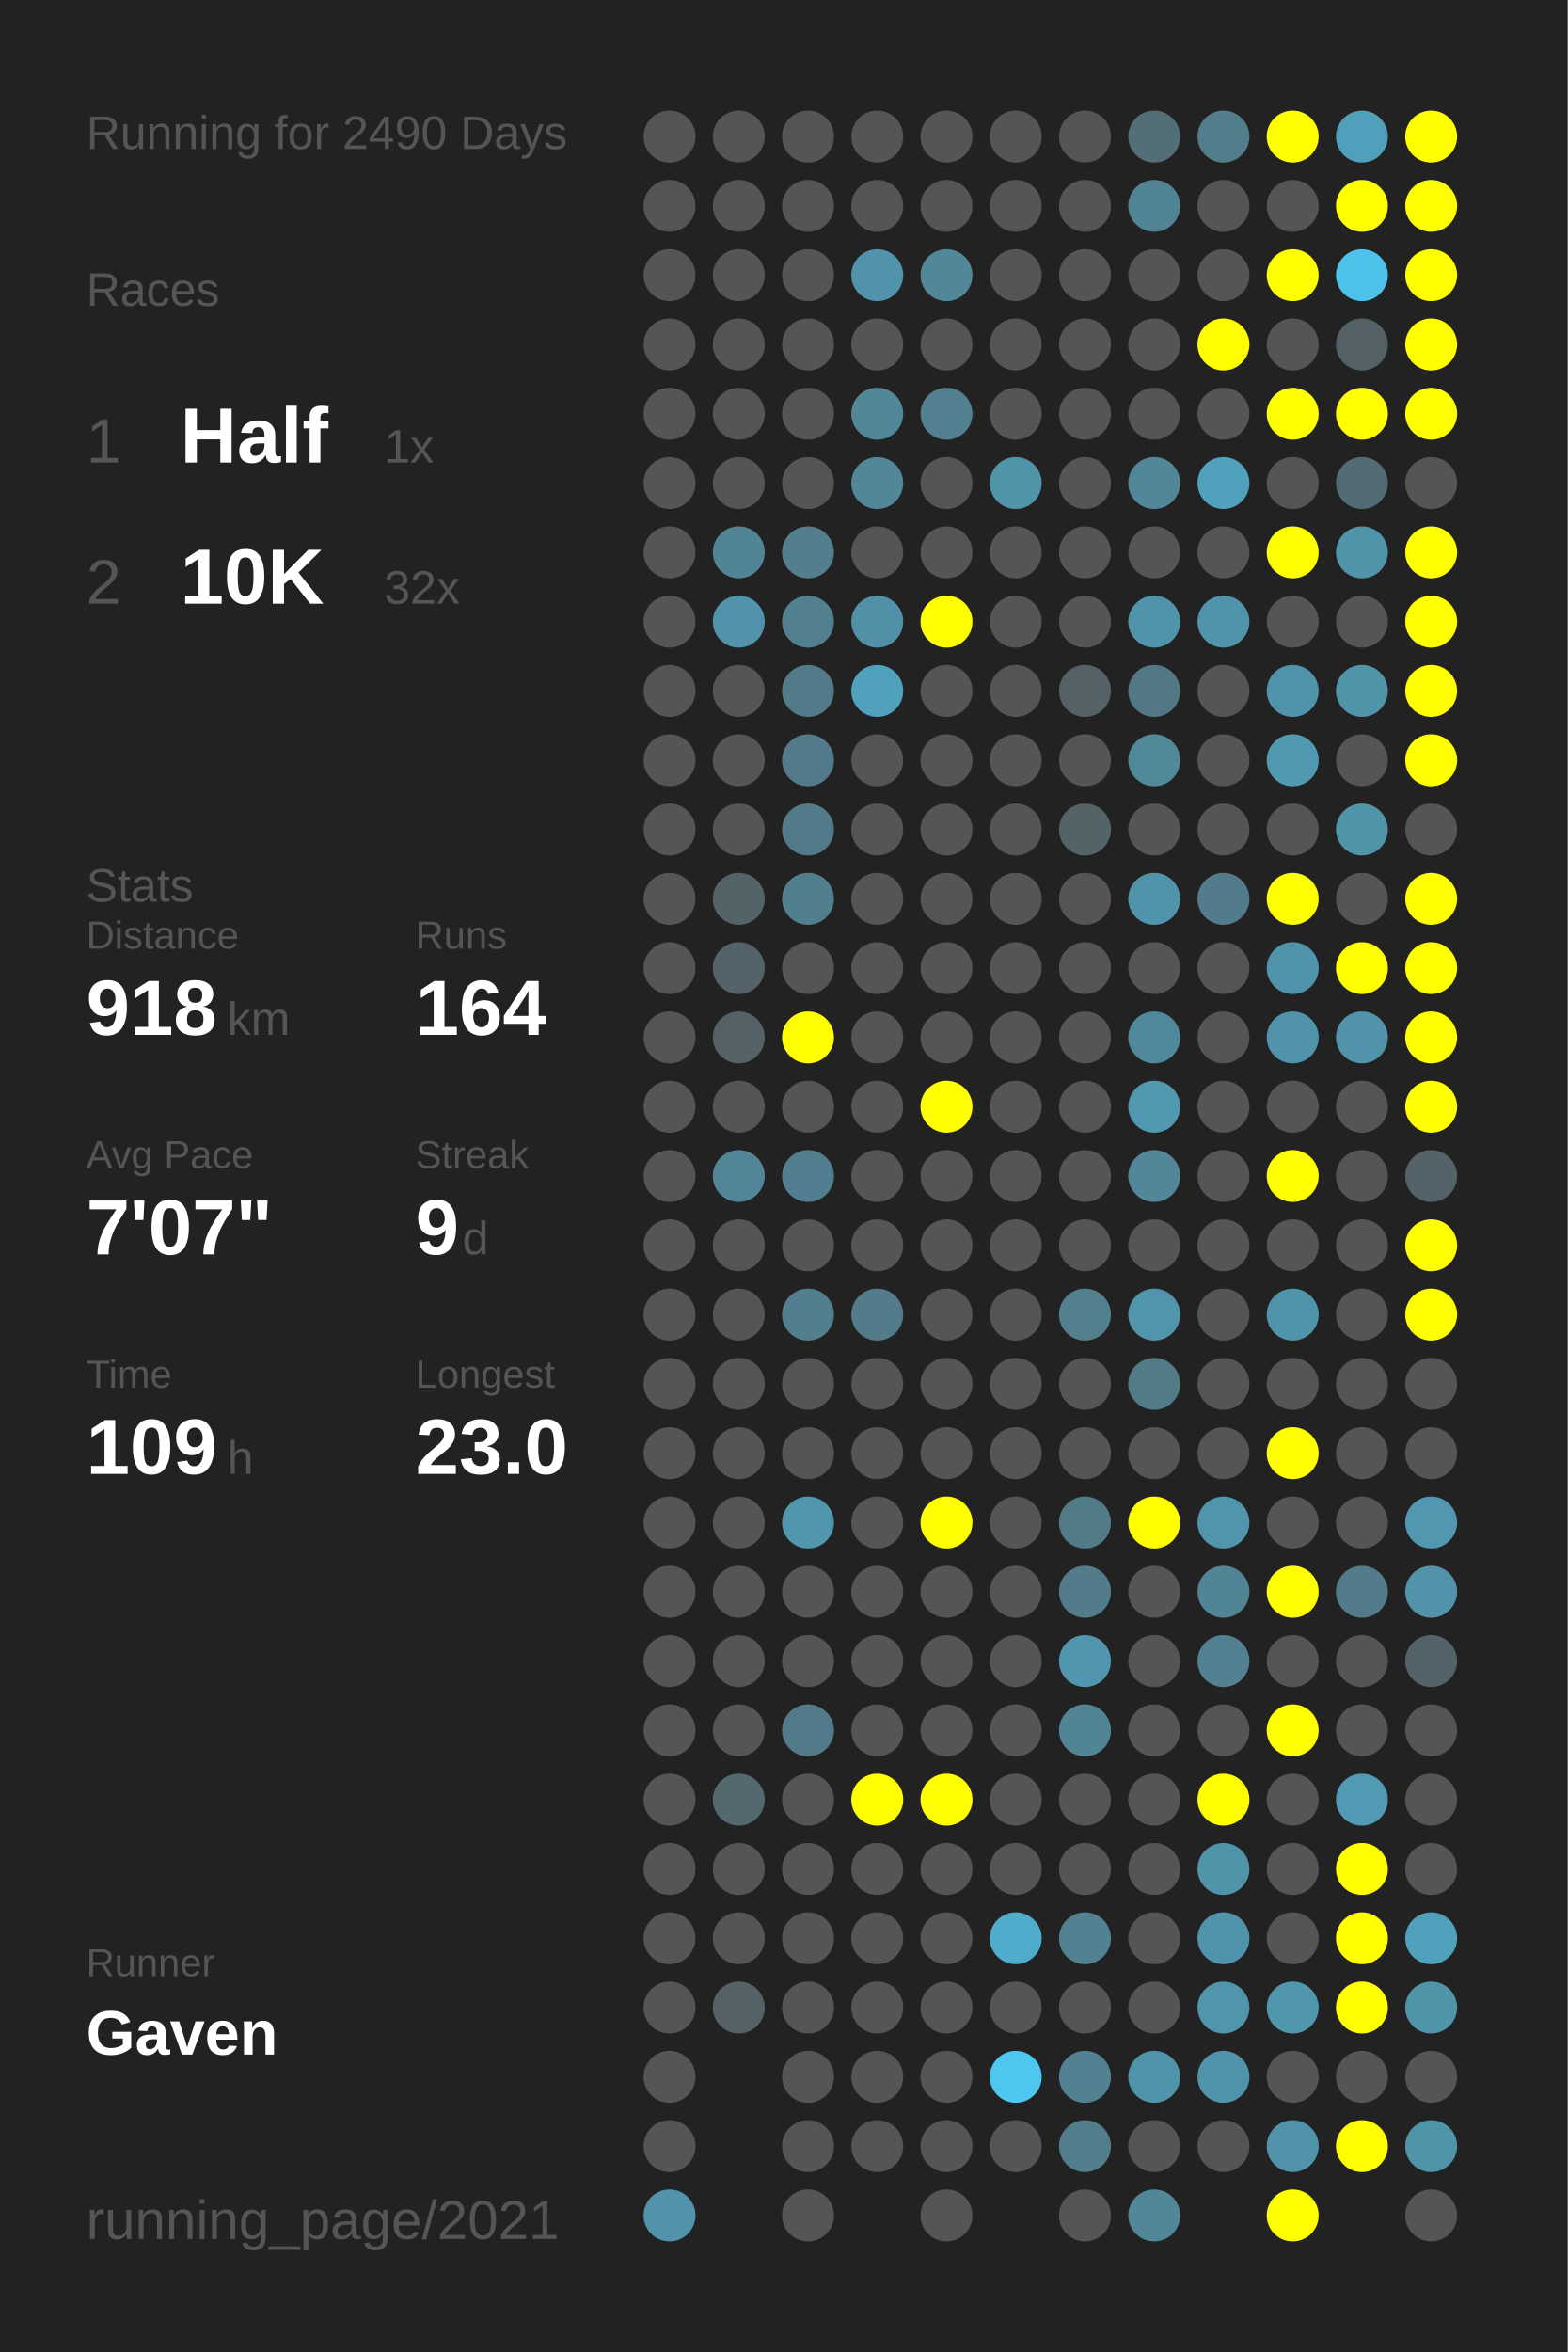
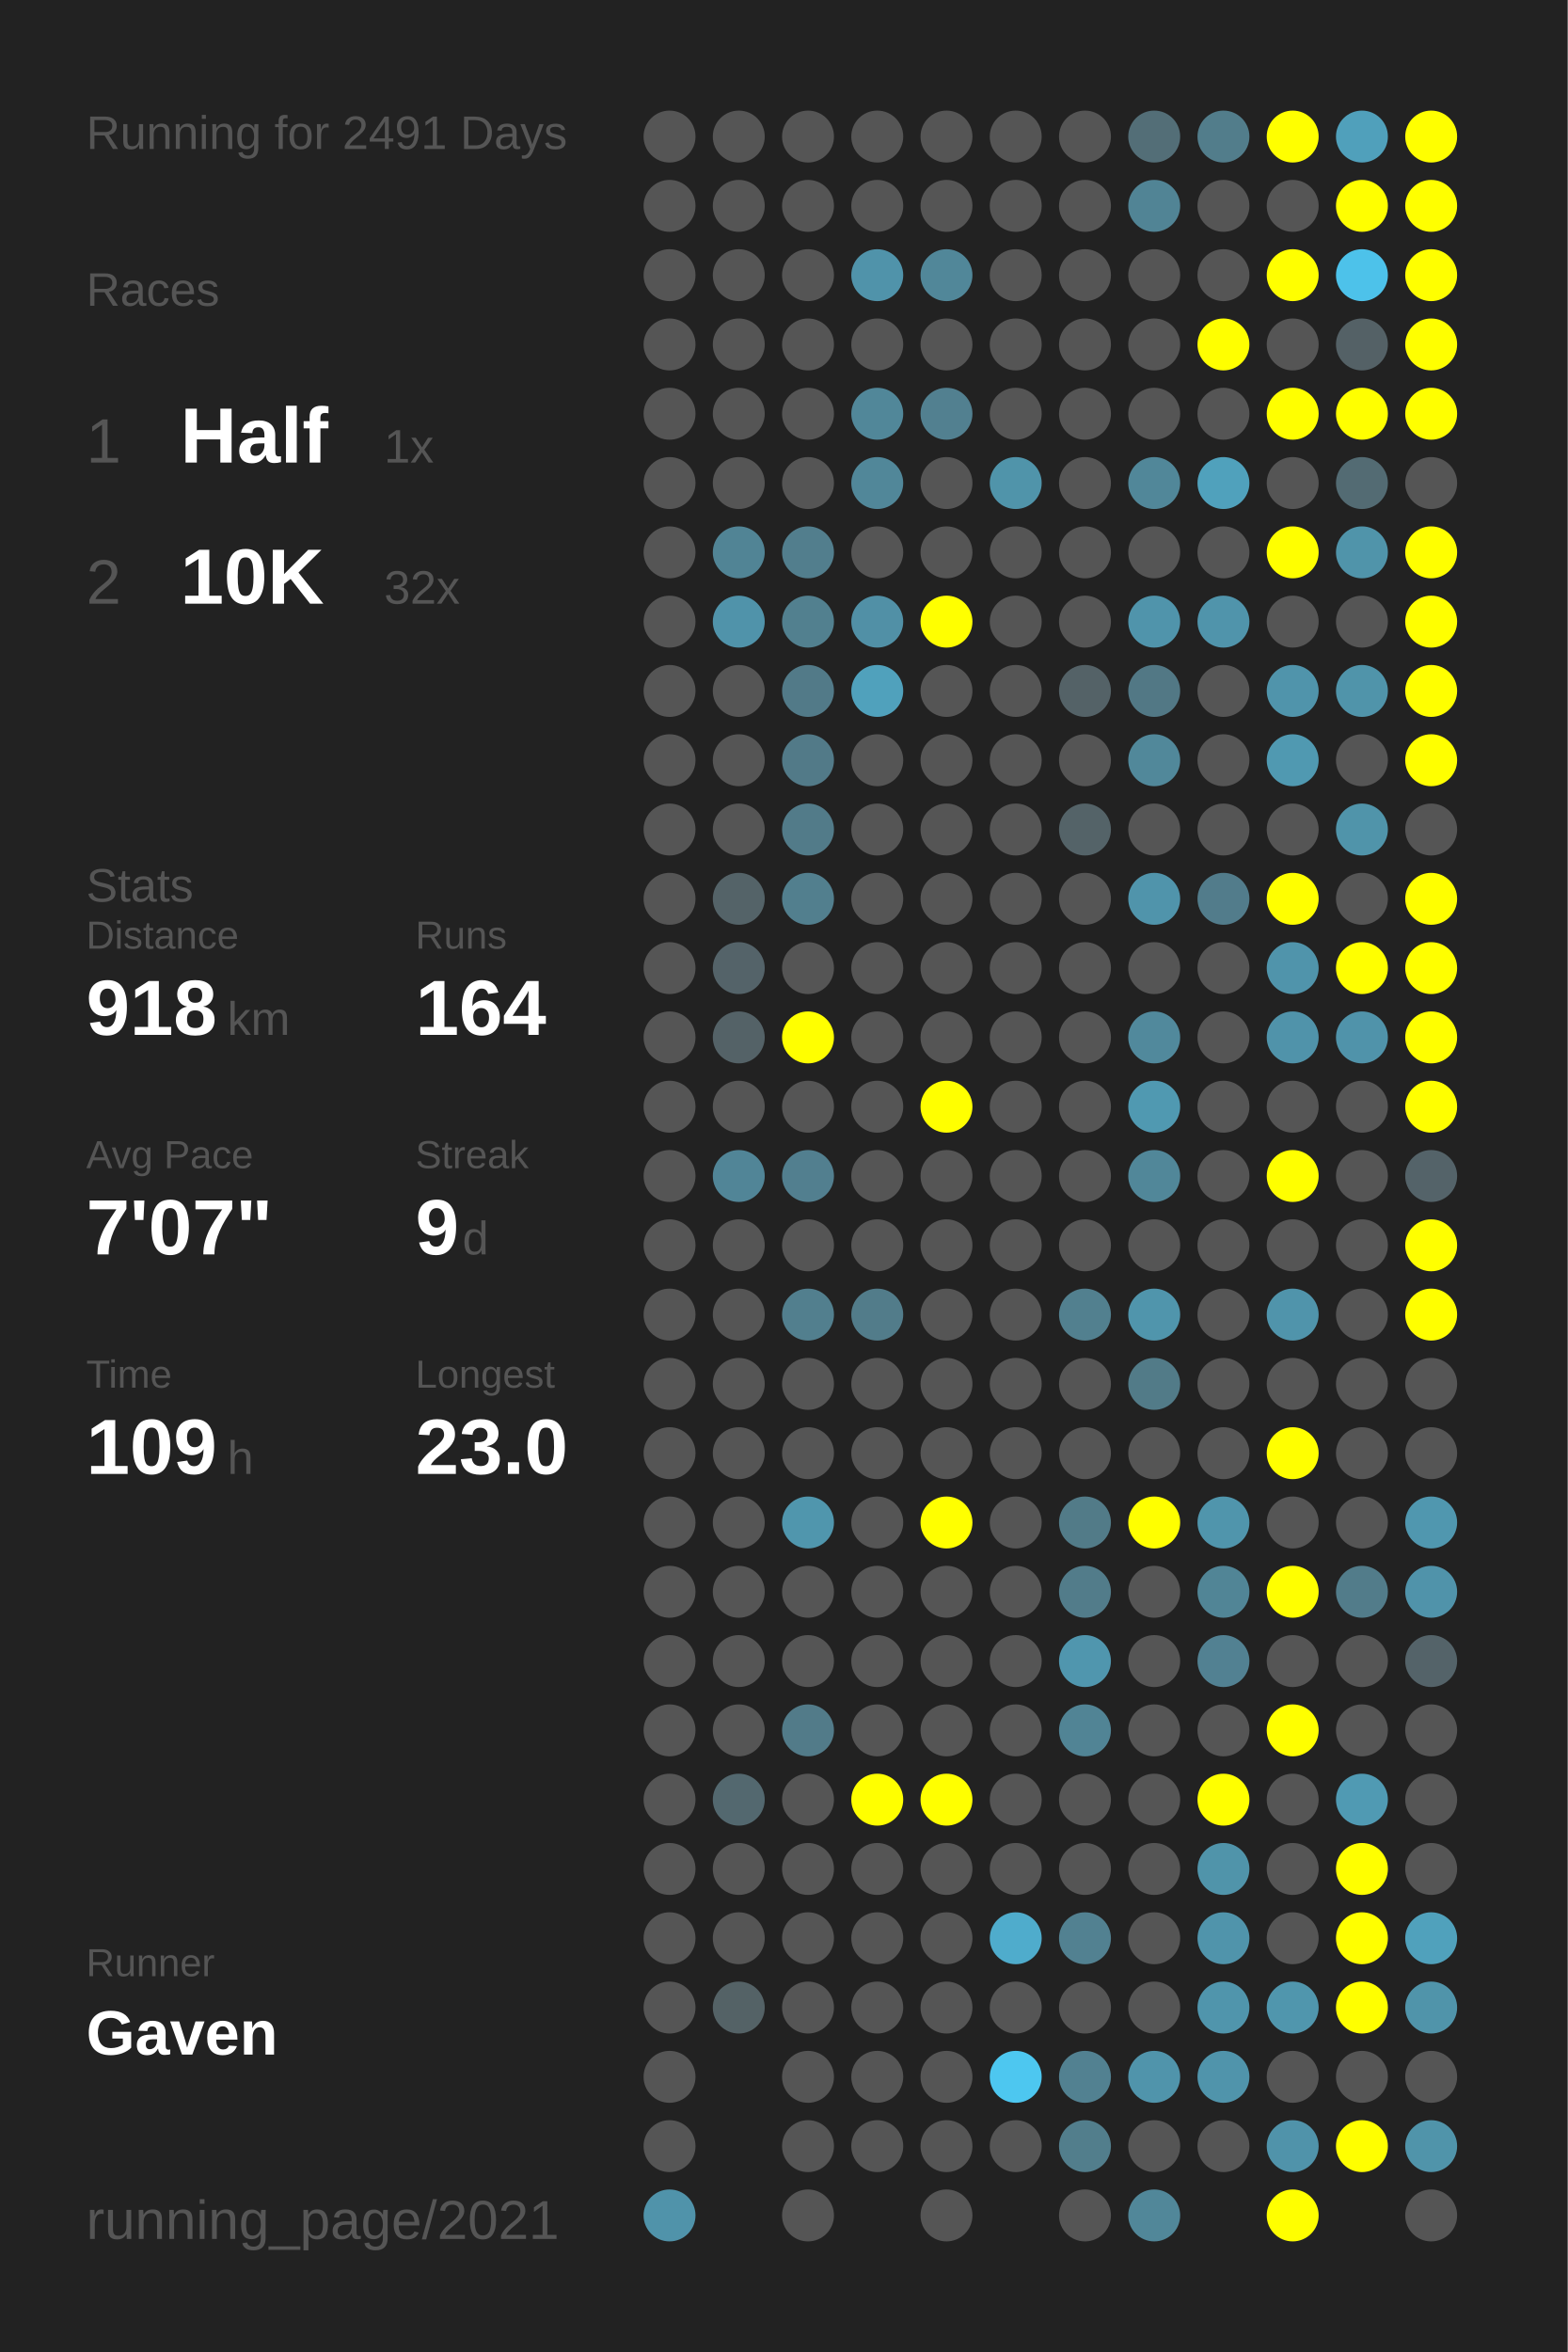
<svg xmlns="http://www.w3.org/2000/svg" baseProfile="full" height="300mm" version="1.1" viewBox="0,0,200,300" width="200mm">
  <defs />
  <rect fill="#222222" height="300" width="200" x="0" y="0" />
-   <text fill="#555555" style="font-size:6px; font-family:Arial;" x="11" y="19">Running for 2490 Days</text>
+   <text fill="#555555" style="font-size:6px; font-family:Arial;" x="11" y="19">Running for 2491 Days</text>
  <text fill="#555555" style="font-size:6px; font-family:Arial;" x="11" y="39">Races</text>
  <text fill="#555555" style="font-size:8px; font-family:Arial;" x="11" y="59">1</text>
  <text fill="#FFFFFF" style="font-size:10px; font-family:Arial; font-weight:bold;" x="23" y="59">Half</text>
  <text fill="#555555" style="font-size:6px; font-family:Arial;" x="49" y="59">1x</text>
  <text fill="#555555" style="font-size:8px; font-family:Arial;" x="11" y="77">2</text>
  <text fill="#FFFFFF" style="font-size:10px; font-family:Arial; font-weight:bold;" x="23" y="77">10K</text>
  <text fill="#555555" style="font-size:6px; font-family:Arial;" x="49" y="77">32x</text>
  <text fill="#555555" style="font-size:6px; font-family:Arial;" x="11" y="115">Stats</text>
  <text fill="#555555" style="font-size:5px; font-family:Arial;" x="11" y="121">Distance</text>
  <text fill="#FFFFFF" style="font-size:10px; font-family:Arial; font-weight:bold;" x="11" y="132">918</text>
  <text fill="#555555" style="font-size:6px; font-family:Arial;" x="29" y="132">km</text>
  <text fill="#555555" style="font-size:5px; font-family:Arial;" x="53" y="121">Runs</text>
  <text fill="#FFFFFF" style="font-size:10px; font-family:Arial; font-weight:bold;" x="53" y="132">164</text>
  <text fill="#555555" style="font-size:5px; font-family:Arial;" x="11" y="149">Avg Pace</text>
  <text fill="#FFFFFF" style="font-size:10px; font-family:Arial; font-weight:bold;" x="11" y="160">7'07"</text>
  <text fill="#555555" style="font-size:5px; font-family:Arial;" x="53" y="149">Streak</text>
  <text fill="#FFFFFF" style="font-size:10px; font-family:Arial; font-weight:bold;" x="53" y="160">9</text>
  <text fill="#555555" style="font-size:6px; font-family:Arial;" x="59" y="160">d</text>
  <text fill="#555555" style="font-size:5px; font-family:Arial;" x="11" y="177">Time</text>
  <text fill="#FFFFFF" style="font-size:10px; font-family:Arial; font-weight:bold;" x="11" y="188">109</text>
  <text fill="#555555" style="font-size:6px; font-family:Arial;" x="29" y="188">h</text>
  <text fill="#555555" style="font-size:5px; font-family:Arial;" x="53" y="177">Longest</text>
  <text fill="#FFFFFF" style="font-size:10px; font-family:Arial; font-weight:bold;" x="53" y="188">23.0</text>
  <text fill="#555555" style="font-size:5px; font-family:Arial;" x="11" y="252.065">Runner</text>
  <text fill="#FFFFFF" style="font-size:8px; font-family:Arial; font-weight:bold;" x="11" y="262.065">Gaven</text>
  <text fill="#555555" style="font-size:7px; font-family:Arial;" x="11" y="285.581">running_page/2021</text>
  <circle cx="85.417" cy="17.419" fill="#555555" r="3.312" />
  <circle cx="85.417" cy="26.258" fill="#555555" r="3.312" />
  <circle cx="85.417" cy="35.097" fill="#555555" r="3.312" />
  <circle cx="85.417" cy="43.935" fill="#555555" r="3.312" />
  <circle cx="85.417" cy="52.774" fill="#555555" r="3.312" />
  <circle cx="85.417" cy="61.613" fill="#555555" r="3.312" />
  <circle cx="85.417" cy="70.452" fill="#555555" r="3.312" />
  <circle cx="85.417" cy="79.29" fill="#555555" r="3.312" />
  <circle cx="85.417" cy="88.129" fill="#555555" r="3.312" />
  <circle cx="85.417" cy="96.968" fill="#555555" r="3.312" />
  <circle cx="85.417" cy="105.806" fill="#555555" r="3.312" />
  <circle cx="85.417" cy="114.645" fill="#555555" r="3.312" />
  <circle cx="85.417" cy="123.484" fill="#555555" r="3.312" />
  <circle cx="85.417" cy="132.323" fill="#555555" r="3.312" />
  <circle cx="85.417" cy="141.161" fill="#555555" r="3.312" />
  <circle cx="85.417" cy="150" fill="#555555" r="3.312" />
  <circle cx="85.417" cy="158.839" fill="#555555" r="3.312" />
  <circle cx="85.417" cy="167.677" fill="#555555" r="3.312" />
  <circle cx="85.417" cy="176.516" fill="#555555" r="3.312" />
  <circle cx="85.417" cy="185.355" fill="#555555" r="3.312" />
  <circle cx="85.417" cy="194.194" fill="#555555" r="3.312" />
  <circle cx="85.417" cy="203.032" fill="#555555" r="3.312" />
  <circle cx="85.417" cy="211.871" fill="#555555" r="3.312" />
  <circle cx="85.417" cy="220.71" fill="#555555" r="3.312" />
  <circle cx="85.417" cy="229.548" fill="#555555" r="3.312" />
  <circle cx="85.417" cy="238.387" fill="#555555" r="3.312" />
  <circle cx="85.417" cy="247.226" fill="#555555" r="3.312" />
  <circle cx="85.417" cy="256.065" fill="#555555" r="3.312" />
  <circle cx="85.417" cy="264.903" fill="#555555" r="3.312" />
  <circle cx="85.417" cy="273.742" fill="#555555" r="3.312" />
  <circle cx="85.417" cy="282.581" fill="#5093aa" r="3.312" />
  <circle cx="94.25" cy="17.419" fill="#555555" r="3.312" />
  <circle cx="94.25" cy="26.258" fill="#555555" r="3.312" />
  <circle cx="94.25" cy="35.097" fill="#555555" r="3.312" />
  <circle cx="94.25" cy="43.935" fill="#555555" r="3.312" />
  <circle cx="94.25" cy="52.774" fill="#555555" r="3.312" />
  <circle cx="94.25" cy="61.613" fill="#555555" r="3.312" />
  <circle cx="94.25" cy="70.452" fill="#518495" r="3.312" />
  <circle cx="94.25" cy="79.29" fill="#5093aa" r="3.312" />
  <circle cx="94.25" cy="88.129" fill="#555555" r="3.312" />
  <circle cx="94.25" cy="96.968" fill="#555555" r="3.312" />
  <circle cx="94.25" cy="105.806" fill="#555555" r="3.312" />
  <circle cx="94.25" cy="114.645" fill="#546368" r="3.312" />
  <circle cx="94.25" cy="123.484" fill="#546369" r="3.312" />
  <circle cx="94.25" cy="132.323" fill="#546267" r="3.312" />
  <circle cx="94.25" cy="141.161" fill="#555555" r="3.312" />
  <circle cx="94.25" cy="150" fill="#518597" r="3.312" />
  <circle cx="94.25" cy="158.839" fill="#555555" r="3.312" />
  <circle cx="94.25" cy="167.677" fill="#555555" r="3.312" />
  <circle cx="94.25" cy="176.516" fill="#555555" r="3.312" />
  <circle cx="94.25" cy="185.355" fill="#555555" r="3.312" />
  <circle cx="94.25" cy="194.194" fill="#555555" r="3.312" />
  <circle cx="94.25" cy="203.032" fill="#555555" r="3.312" />
  <circle cx="94.25" cy="211.871" fill="#555555" r="3.312" />
  <circle cx="94.25" cy="220.71" fill="#555555" r="3.312" />
  <circle cx="94.25" cy="229.548" fill="#53686f" r="3.312" />
  <circle cx="94.25" cy="238.387" fill="#555555" r="3.312" />
  <circle cx="94.25" cy="247.226" fill="#555555" r="3.312" />
  <circle cx="94.25" cy="256.065" fill="#546266" r="3.312" />
  <circle cx="103.083" cy="17.419" fill="#555555" r="3.312" />
  <circle cx="103.083" cy="26.258" fill="#555555" r="3.312" />
  <circle cx="103.083" cy="35.097" fill="#555555" r="3.312" />
  <circle cx="103.083" cy="43.935" fill="#555555" r="3.312" />
  <circle cx="103.083" cy="52.774" fill="#555555" r="3.312" />
  <circle cx="103.083" cy="61.613" fill="#555555" r="3.312" />
  <circle cx="103.083" cy="70.452" fill="#527e8d" r="3.312" />
  <circle cx="103.083" cy="79.29" fill="#52808f" r="3.312" />
  <circle cx="103.083" cy="88.129" fill="#527a88" r="3.312" />
  <circle cx="103.083" cy="96.968" fill="#527a88" r="3.312" />
  <circle cx="103.083" cy="105.806" fill="#527b89" r="3.312" />
  <circle cx="103.083" cy="114.645" fill="#527f8e" r="3.312" />
  <circle cx="103.083" cy="123.484" fill="#555555" r="3.312" />
  <circle cx="103.083" cy="132.323" fill="#FFFF00" r="3.312" />
  <circle cx="103.083" cy="141.161" fill="#555555" r="3.312" />
  <circle cx="103.083" cy="150" fill="#527f8f" r="3.312" />
  <circle cx="103.083" cy="158.839" fill="#555555" r="3.312" />
  <circle cx="103.083" cy="167.677" fill="#527f8e" r="3.312" />
  <circle cx="103.083" cy="176.516" fill="#555555" r="3.312" />
  <circle cx="103.083" cy="185.355" fill="#555555" r="3.312" />
  <circle cx="103.083" cy="194.194" fill="#5096ad" r="3.312" />
  <circle cx="103.083" cy="203.032" fill="#555555" r="3.312" />
  <circle cx="103.083" cy="211.871" fill="#555555" r="3.312" />
  <circle cx="103.083" cy="220.71" fill="#527b89" r="3.312" />
  <circle cx="103.083" cy="229.548" fill="#555555" r="3.312" />
  <circle cx="103.083" cy="238.387" fill="#555555" r="3.312" />
  <circle cx="103.083" cy="247.226" fill="#555555" r="3.312" />
  <circle cx="103.083" cy="256.065" fill="#555555" r="3.312" />
  <circle cx="103.083" cy="264.903" fill="#555555" r="3.312" />
  <circle cx="103.083" cy="273.742" fill="#555555" r="3.312" />
  <circle cx="103.083" cy="282.581" fill="#555555" r="3.312" />
  <circle cx="111.917" cy="17.419" fill="#555555" r="3.312" />
  <circle cx="111.917" cy="26.258" fill="#555555" r="3.312" />
  <circle cx="111.917" cy="35.097" fill="#5093aa" r="3.312" />
  <circle cx="111.917" cy="43.935" fill="#555555" r="3.312" />
  <circle cx="111.917" cy="52.774" fill="#518799" r="3.312" />
  <circle cx="111.917" cy="61.613" fill="#518799" r="3.312" />
  <circle cx="111.917" cy="70.452" fill="#555555" r="3.312" />
  <circle cx="111.917" cy="79.29" fill="#5190a6" r="3.312" />
  <circle cx="111.917" cy="88.129" fill="#50a1bc" r="3.312" />
  <circle cx="111.917" cy="96.968" fill="#555555" r="3.312" />
  <circle cx="111.917" cy="105.806" fill="#555555" r="3.312" />
  <circle cx="111.917" cy="114.645" fill="#555555" r="3.312" />
  <circle cx="111.917" cy="123.484" fill="#555555" r="3.312" />
  <circle cx="111.917" cy="132.323" fill="#555555" r="3.312" />
  <circle cx="111.917" cy="141.161" fill="#555555" r="3.312" />
  <circle cx="111.917" cy="150" fill="#555555" r="3.312" />
  <circle cx="111.917" cy="158.839" fill="#555555" r="3.312" />
  <circle cx="111.917" cy="167.677" fill="#527c8a" r="3.312" />
  <circle cx="111.917" cy="176.516" fill="#555555" r="3.312" />
  <circle cx="111.917" cy="185.355" fill="#555555" r="3.312" />
  <circle cx="111.917" cy="194.194" fill="#555555" r="3.312" />
  <circle cx="111.917" cy="203.032" fill="#555555" r="3.312" />
  <circle cx="111.917" cy="211.871" fill="#555555" r="3.312" />
  <circle cx="111.917" cy="220.71" fill="#555555" r="3.312" />
  <circle cx="111.917" cy="229.548" fill="#FFFF00" r="3.312" />
  <circle cx="111.917" cy="238.387" fill="#555555" r="3.312" />
  <circle cx="111.917" cy="247.226" fill="#555555" r="3.312" />
  <circle cx="111.917" cy="256.065" fill="#555555" r="3.312" />
  <circle cx="111.917" cy="264.903" fill="#555555" r="3.312" />
  <circle cx="111.917" cy="273.742" fill="#555555" r="3.312" />
  <circle cx="120.75" cy="17.419" fill="#555555" r="3.312" />
  <circle cx="120.75" cy="26.258" fill="#555555" r="3.312" />
  <circle cx="120.75" cy="35.097" fill="#518799" r="3.312" />
  <circle cx="120.75" cy="43.935" fill="#555555" r="3.312" />
  <circle cx="120.75" cy="52.774" fill="#528090" r="3.312" />
  <circle cx="120.75" cy="61.613" fill="#555555" r="3.312" />
  <circle cx="120.75" cy="70.452" fill="#555555" r="3.312" />
  <circle cx="120.75" cy="79.29" fill="#FFFF00" r="3.312" />
  <circle cx="120.75" cy="88.129" fill="#555555" r="3.312" />
  <circle cx="120.75" cy="96.968" fill="#555555" r="3.312" />
  <circle cx="120.75" cy="105.806" fill="#555555" r="3.312" />
  <circle cx="120.75" cy="114.645" fill="#555555" r="3.312" />
  <circle cx="120.75" cy="123.484" fill="#555555" r="3.312" />
  <circle cx="120.75" cy="132.323" fill="#555555" r="3.312" />
  <circle cx="120.75" cy="141.161" fill="#FFFF00" r="3.312" />
  <circle cx="120.75" cy="150" fill="#555555" r="3.312" />
  <circle cx="120.75" cy="158.839" fill="#555555" r="3.312" />
  <circle cx="120.75" cy="167.677" fill="#555555" r="3.312" />
  <circle cx="120.75" cy="176.516" fill="#555555" r="3.312" />
  <circle cx="120.75" cy="185.355" fill="#555555" r="3.312" />
  <circle cx="120.75" cy="194.194" fill="#FFFF00" r="3.312" />
  <circle cx="120.75" cy="203.032" fill="#555555" r="3.312" />
  <circle cx="120.75" cy="211.871" fill="#555555" r="3.312" />
  <circle cx="120.75" cy="220.71" fill="#555555" r="3.312" />
  <circle cx="120.75" cy="229.548" fill="#FFFF00" r="3.312" />
  <circle cx="120.75" cy="238.387" fill="#555555" r="3.312" />
  <circle cx="120.75" cy="247.226" fill="#555555" r="3.312" />
  <circle cx="120.75" cy="256.065" fill="#555555" r="3.312" />
  <circle cx="120.75" cy="264.903" fill="#555555" r="3.312" />
  <circle cx="120.75" cy="273.742" fill="#555555" r="3.312" />
  <circle cx="120.75" cy="282.581" fill="#555555" r="3.312" />
  <circle cx="129.583" cy="17.419" fill="#555555" r="3.312" />
  <circle cx="129.583" cy="26.258" fill="#555555" r="3.312" />
  <circle cx="129.583" cy="35.097" fill="#555555" r="3.312" />
  <circle cx="129.583" cy="43.935" fill="#555555" r="3.312" />
  <circle cx="129.583" cy="52.774" fill="#555555" r="3.312" />
  <circle cx="129.583" cy="61.613" fill="#5094aa" r="3.312" />
  <circle cx="129.583" cy="70.452" fill="#555555" r="3.312" />
  <circle cx="129.583" cy="79.29" fill="#555555" r="3.312" />
  <circle cx="129.583" cy="88.129" fill="#555555" r="3.312" />
  <circle cx="129.583" cy="96.968" fill="#555555" r="3.312" />
  <circle cx="129.583" cy="105.806" fill="#555555" r="3.312" />
  <circle cx="129.583" cy="114.645" fill="#555555" r="3.312" />
  <circle cx="129.583" cy="123.484" fill="#555555" r="3.312" />
  <circle cx="129.583" cy="132.323" fill="#555555" r="3.312" />
  <circle cx="129.583" cy="141.161" fill="#555555" r="3.312" />
  <circle cx="129.583" cy="150" fill="#555555" r="3.312" />
  <circle cx="129.583" cy="158.839" fill="#555555" r="3.312" />
  <circle cx="129.583" cy="167.677" fill="#555555" r="3.312" />
  <circle cx="129.583" cy="176.516" fill="#555555" r="3.312" />
  <circle cx="129.583" cy="185.355" fill="#555555" r="3.312" />
  <circle cx="129.583" cy="194.194" fill="#555555" r="3.312" />
  <circle cx="129.583" cy="203.032" fill="#555555" r="3.312" />
  <circle cx="129.583" cy="211.871" fill="#555555" r="3.312" />
  <circle cx="129.583" cy="220.71" fill="#555555" r="3.312" />
  <circle cx="129.583" cy="229.548" fill="#555555" r="3.312" />
  <circle cx="129.583" cy="238.387" fill="#555555" r="3.312" />
  <circle cx="129.583" cy="247.226" fill="#4faccc" r="3.312" />
  <circle cx="129.583" cy="256.065" fill="#555555" r="3.312" />
  <circle cx="129.583" cy="264.903" fill="#4dc7f0" r="3.312" />
  <circle cx="129.583" cy="273.742" fill="#555555" r="3.312" />
  <circle cx="138.417" cy="17.419" fill="#555555" r="3.312" />
  <circle cx="138.417" cy="26.258" fill="#555555" r="3.312" />
  <circle cx="138.417" cy="35.097" fill="#555555" r="3.312" />
  <circle cx="138.417" cy="43.935" fill="#555555" r="3.312" />
  <circle cx="138.417" cy="52.774" fill="#555555" r="3.312" />
  <circle cx="138.417" cy="61.613" fill="#555555" r="3.312" />
  <circle cx="138.417" cy="70.452" fill="#555555" r="3.312" />
  <circle cx="138.417" cy="79.29" fill="#555555" r="3.312" />
  <circle cx="138.417" cy="88.129" fill="#546267" r="3.312" />
  <circle cx="138.417" cy="96.968" fill="#555555" r="3.312" />
  <circle cx="138.417" cy="105.806" fill="#546368" r="3.312" />
  <circle cx="138.417" cy="114.645" fill="#555555" r="3.312" />
  <circle cx="138.417" cy="123.484" fill="#555555" r="3.312" />
  <circle cx="138.417" cy="132.323" fill="#555555" r="3.312" />
  <circle cx="138.417" cy="141.161" fill="#555555" r="3.312" />
  <circle cx="138.417" cy="150" fill="#555555" r="3.312" />
  <circle cx="138.417" cy="158.839" fill="#555555" r="3.312" />
  <circle cx="138.417" cy="167.677" fill="#52808f" r="3.312" />
  <circle cx="138.417" cy="176.516" fill="#555555" r="3.312" />
  <circle cx="138.417" cy="185.355" fill="#555555" r="3.312" />
  <circle cx="138.417" cy="194.194" fill="#527b88" r="3.312" />
  <circle cx="138.417" cy="203.032" fill="#527c8a" r="3.312" />
  <circle cx="138.417" cy="211.871" fill="#5096ae" r="3.312" />
  <circle cx="138.417" cy="220.71" fill="#518495" r="3.312" />
  <circle cx="138.417" cy="229.548" fill="#555555" r="3.312" />
  <circle cx="138.417" cy="238.387" fill="#555555" r="3.312" />
  <circle cx="138.417" cy="247.226" fill="#528191" r="3.312" />
  <circle cx="138.417" cy="256.065" fill="#555555" r="3.312" />
  <circle cx="138.417" cy="264.903" fill="#528191" r="3.312" />
  <circle cx="138.417" cy="273.742" fill="#527e8c" r="3.312" />
  <circle cx="138.417" cy="282.581" fill="#555555" r="3.312" />
  <circle cx="147.25" cy="17.419" fill="#536e77" r="3.312" />
  <circle cx="147.25" cy="26.258" fill="#518495" r="3.312" />
  <circle cx="147.25" cy="35.097" fill="#555555" r="3.312" />
  <circle cx="147.25" cy="43.935" fill="#555555" r="3.312" />
  <circle cx="147.25" cy="52.774" fill="#555555" r="3.312" />
  <circle cx="147.25" cy="61.613" fill="#518799" r="3.312" />
  <circle cx="147.25" cy="70.452" fill="#555555" r="3.312" />
  <circle cx="147.25" cy="79.29" fill="#5094ab" r="3.312" />
  <circle cx="147.25" cy="88.129" fill="#527885" r="3.312" />
  <circle cx="147.25" cy="96.968" fill="#51889a" r="3.312" />
  <circle cx="147.25" cy="105.806" fill="#555555" r="3.312" />
  <circle cx="147.25" cy="114.645" fill="#5094ab" r="3.312" />
  <circle cx="147.25" cy="123.484" fill="#555555" r="3.312" />
  <circle cx="147.25" cy="132.323" fill="#51899c" r="3.312" />
  <circle cx="147.25" cy="141.161" fill="#5099b1" r="3.312" />
  <circle cx="147.25" cy="150" fill="#518799" r="3.312" />
  <circle cx="147.25" cy="158.839" fill="#555555" r="3.312" />
  <circle cx="147.25" cy="167.677" fill="#5095ac" r="3.312" />
  <circle cx="147.25" cy="176.516" fill="#527b88" r="3.312" />
  <circle cx="147.25" cy="185.355" fill="#555555" r="3.312" />
  <circle cx="147.25" cy="194.194" fill="#FFFF00" r="3.312" />
  <circle cx="147.25" cy="203.032" fill="#555555" r="3.312" />
  <circle cx="147.25" cy="211.871" fill="#555555" r="3.312" />
  <circle cx="147.25" cy="220.71" fill="#555555" r="3.312" />
  <circle cx="147.25" cy="229.548" fill="#555555" r="3.312" />
  <circle cx="147.25" cy="238.387" fill="#555555" r="3.312" />
  <circle cx="147.25" cy="247.226" fill="#555555" r="3.312" />
  <circle cx="147.25" cy="256.065" fill="#555555" r="3.312" />
  <circle cx="147.25" cy="264.903" fill="#5094ab" r="3.312" />
  <circle cx="147.25" cy="273.742" fill="#555555" r="3.312" />
  <circle cx="147.25" cy="282.581" fill="#518799" r="3.312" />
  <circle cx="156.083" cy="17.419" fill="#527d8b" r="3.312" />
  <circle cx="156.083" cy="26.258" fill="#555555" r="3.312" />
  <circle cx="156.083" cy="35.097" fill="#555555" r="3.312" />
  <circle cx="156.083" cy="43.935" fill="#FFFF00" r="3.312" />
  <circle cx="156.083" cy="52.774" fill="#555555" r="3.312" />
  <circle cx="156.083" cy="61.613" fill="#50a1bc" r="3.312" />
  <circle cx="156.083" cy="70.452" fill="#555555" r="3.312" />
  <circle cx="156.083" cy="79.29" fill="#5094ab" r="3.312" />
  <circle cx="156.083" cy="88.129" fill="#555555" r="3.312" />
  <circle cx="156.083" cy="96.968" fill="#555555" r="3.312" />
  <circle cx="156.083" cy="105.806" fill="#555555" r="3.312" />
  <circle cx="156.083" cy="114.645" fill="#527c8b" r="3.312" />
  <circle cx="156.083" cy="123.484" fill="#555555" r="3.312" />
  <circle cx="156.083" cy="132.323" fill="#555555" r="3.312" />
  <circle cx="156.083" cy="141.161" fill="#555555" r="3.312" />
  <circle cx="156.083" cy="150" fill="#555555" r="3.312" />
  <circle cx="156.083" cy="158.839" fill="#555555" r="3.312" />
  <circle cx="156.083" cy="167.677" fill="#555555" r="3.312" />
  <circle cx="156.083" cy="176.516" fill="#555555" r="3.312" />
  <circle cx="156.083" cy="185.355" fill="#555555" r="3.312" />
  <circle cx="156.083" cy="194.194" fill="#5095ac" r="3.312" />
  <circle cx="156.083" cy="203.032" fill="#518596" r="3.312" />
  <circle cx="156.083" cy="211.871" fill="#528192" r="3.312" />
  <circle cx="156.083" cy="220.71" fill="#555555" r="3.312" />
  <circle cx="156.083" cy="229.548" fill="#FFFF00" r="3.312" />
  <circle cx="156.083" cy="238.387" fill="#5094aa" r="3.312" />
  <circle cx="156.083" cy="247.226" fill="#5094ab" r="3.312" />
  <circle cx="156.083" cy="256.065" fill="#5095ac" r="3.312" />
  <circle cx="156.083" cy="264.903" fill="#5094ab" r="3.312" />
  <circle cx="156.083" cy="273.742" fill="#555555" r="3.312" />
  <circle cx="164.917" cy="17.419" fill="#FFFF00" r="3.312" />
  <circle cx="164.917" cy="26.258" fill="#555555" r="3.312" />
  <circle cx="164.917" cy="35.097" fill="#FFFF00" r="3.312" />
  <circle cx="164.917" cy="43.935" fill="#555555" r="3.312" />
  <circle cx="164.917" cy="52.774" fill="#FFFF00" r="3.312" />
  <circle cx="164.917" cy="61.613" fill="#555555" r="3.312" />
  <circle cx="164.917" cy="70.452" fill="#FFFF00" r="3.312" />
  <circle cx="164.917" cy="79.29" fill="#555555" r="3.312" />
  <circle cx="164.917" cy="88.129" fill="#5094ab" r="3.312" />
  <circle cx="164.917" cy="96.968" fill="#5099b1" r="3.312" />
  <circle cx="164.917" cy="105.806" fill="#555555" r="3.312" />
  <circle cx="164.917" cy="114.645" fill="#FFFF00" r="3.312" />
  <circle cx="164.917" cy="123.484" fill="#5094ab" r="3.312" />
  <circle cx="164.917" cy="132.323" fill="#5093aa" r="3.312" />
  <circle cx="164.917" cy="141.161" fill="#555555" r="3.312" />
  <circle cx="164.917" cy="150" fill="#FFFF00" r="3.312" />
  <circle cx="164.917" cy="158.839" fill="#555555" r="3.312" />
  <circle cx="164.917" cy="167.677" fill="#5094ab" r="3.312" />
  <circle cx="164.917" cy="176.516" fill="#555555" r="3.312" />
  <circle cx="164.917" cy="185.355" fill="#FFFF00" r="3.312" />
  <circle cx="164.917" cy="194.194" fill="#555555" r="3.312" />
  <circle cx="164.917" cy="203.032" fill="#FFFF00" r="3.312" />
  <circle cx="164.917" cy="211.871" fill="#555555" r="3.312" />
  <circle cx="164.917" cy="220.71" fill="#FFFF00" r="3.312" />
  <circle cx="164.917" cy="229.548" fill="#555555" r="3.312" />
  <circle cx="164.917" cy="238.387" fill="#555555" r="3.312" />
  <circle cx="164.917" cy="247.226" fill="#555555" r="3.312" />
  <circle cx="164.917" cy="256.065" fill="#5096ad" r="3.312" />
  <circle cx="164.917" cy="264.903" fill="#555555" r="3.312" />
  <circle cx="164.917" cy="273.742" fill="#5093aa" r="3.312" />
  <circle cx="164.917" cy="282.581" fill="#FFFF00" r="3.312" />
  <circle cx="173.75" cy="17.419" fill="#50a0bb" r="3.312" />
  <circle cx="173.75" cy="26.258" fill="#FFFF00" r="3.312" />
  <circle cx="173.75" cy="35.097" fill="#4dc2ea" r="3.312" />
  <circle cx="173.75" cy="43.935" fill="#546166" r="3.312" />
  <circle cx="173.75" cy="52.774" fill="#FFFF00" r="3.312" />
  <circle cx="173.75" cy="61.613" fill="#536b73" r="3.312" />
  <circle cx="173.75" cy="70.452" fill="#5094aa" r="3.312" />
  <circle cx="173.75" cy="79.29" fill="#555555" r="3.312" />
  <circle cx="173.75" cy="88.129" fill="#5094aa" r="3.312" />
  <circle cx="173.75" cy="96.968" fill="#555555" r="3.312" />
  <circle cx="173.75" cy="105.806" fill="#5094aa" r="3.312" />
  <circle cx="173.75" cy="114.645" fill="#555555" r="3.312" />
  <circle cx="173.75" cy="123.484" fill="#FFFF00" r="3.312" />
  <circle cx="173.75" cy="132.323" fill="#5093aa" r="3.312" />
  <circle cx="173.75" cy="141.161" fill="#555555" r="3.312" />
  <circle cx="173.75" cy="150" fill="#555555" r="3.312" />
  <circle cx="173.75" cy="158.839" fill="#555555" r="3.312" />
  <circle cx="173.75" cy="167.677" fill="#555555" r="3.312" />
  <circle cx="173.75" cy="176.516" fill="#555555" r="3.312" />
  <circle cx="173.75" cy="185.355" fill="#555555" r="3.312" />
  <circle cx="173.75" cy="194.194" fill="#555555" r="3.312" />
  <circle cx="173.75" cy="203.032" fill="#527c8a" r="3.312" />
  <circle cx="173.75" cy="211.871" fill="#555555" r="3.312" />
  <circle cx="173.75" cy="220.71" fill="#555555" r="3.312" />
  <circle cx="173.75" cy="229.548" fill="#509ab3" r="3.312" />
  <circle cx="173.75" cy="238.387" fill="#FFFF00" r="3.312" />
  <circle cx="173.75" cy="247.226" fill="#FFFF00" r="3.312" />
  <circle cx="173.75" cy="256.065" fill="#FFFF00" r="3.312" />
  <circle cx="173.75" cy="264.903" fill="#555555" r="3.312" />
  <circle cx="173.75" cy="273.742" fill="#FFFF00" r="3.312" />
  <circle cx="182.583" cy="17.419" fill="#FFFF00" r="3.312" />
  <circle cx="182.583" cy="26.258" fill="#FFFF00" r="3.312" />
  <circle cx="182.583" cy="35.097" fill="#FFFF00" r="3.312" />
  <circle cx="182.583" cy="43.935" fill="#FFFF00" r="3.312" />
  <circle cx="182.583" cy="52.774" fill="#FFFF00" r="3.312" />
  <circle cx="182.583" cy="61.613" fill="#555555" r="3.312" />
  <circle cx="182.583" cy="70.452" fill="#FFFF00" r="3.312" />
  <circle cx="182.583" cy="79.29" fill="#FFFF00" r="3.312" />
  <circle cx="182.583" cy="88.129" fill="#FFFF00" r="3.312" />
  <circle cx="182.583" cy="96.968" fill="#FFFF00" r="3.312" />
  <circle cx="182.583" cy="105.806" fill="#555555" r="3.312" />
  <circle cx="182.583" cy="114.645" fill="#FFFF00" r="3.312" />
  <circle cx="182.583" cy="123.484" fill="#FFFF00" r="3.312" />
  <circle cx="182.583" cy="132.323" fill="#FFFF00" r="3.312" />
  <circle cx="182.583" cy="141.161" fill="#FFFF00" r="3.312" />
  <circle cx="182.583" cy="150" fill="#546369" r="3.312" />
  <circle cx="182.583" cy="158.839" fill="#FFFF00" r="3.312" />
  <circle cx="182.583" cy="167.677" fill="#FFFF00" r="3.312" />
  <circle cx="182.583" cy="176.516" fill="#555555" r="3.312" />
  <circle cx="182.583" cy="185.355" fill="#555555" r="3.312" />
  <circle cx="182.583" cy="194.194" fill="#5097af" r="3.312" />
  <circle cx="182.583" cy="203.032" fill="#5093aa" r="3.312" />
  <circle cx="182.583" cy="211.871" fill="#546369" r="3.312" />
  <circle cx="182.583" cy="220.71" fill="#555555" r="3.312" />
  <circle cx="182.583" cy="229.548" fill="#555555" r="3.312" />
  <circle cx="182.583" cy="238.387" fill="#555555" r="3.312" />
  <circle cx="182.583" cy="247.226" fill="#50a1bc" r="3.312" />
  <circle cx="182.583" cy="256.065" fill="#5094aa" r="3.312" />
  <circle cx="182.583" cy="264.903" fill="#555555" r="3.312" />
  <circle cx="182.583" cy="273.742" fill="#5094aa" r="3.312" />
  <circle cx="182.583" cy="282.581" fill="#555555" r="3.312" />
</svg>
